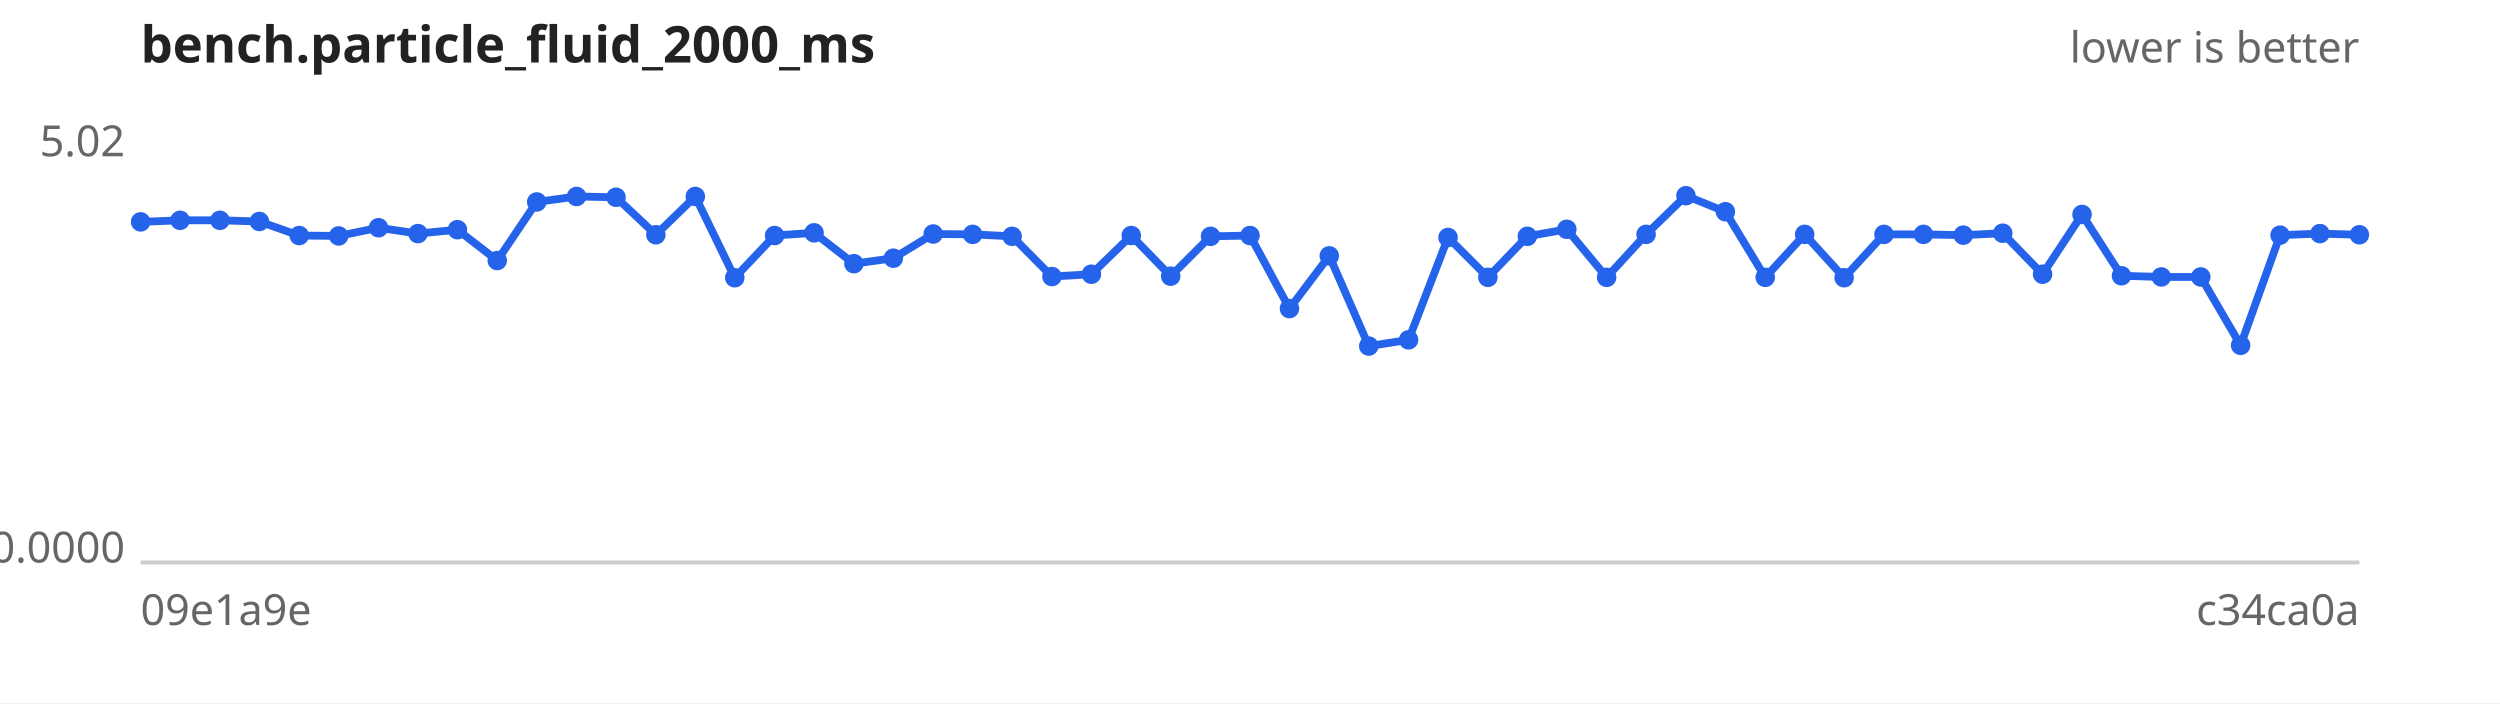
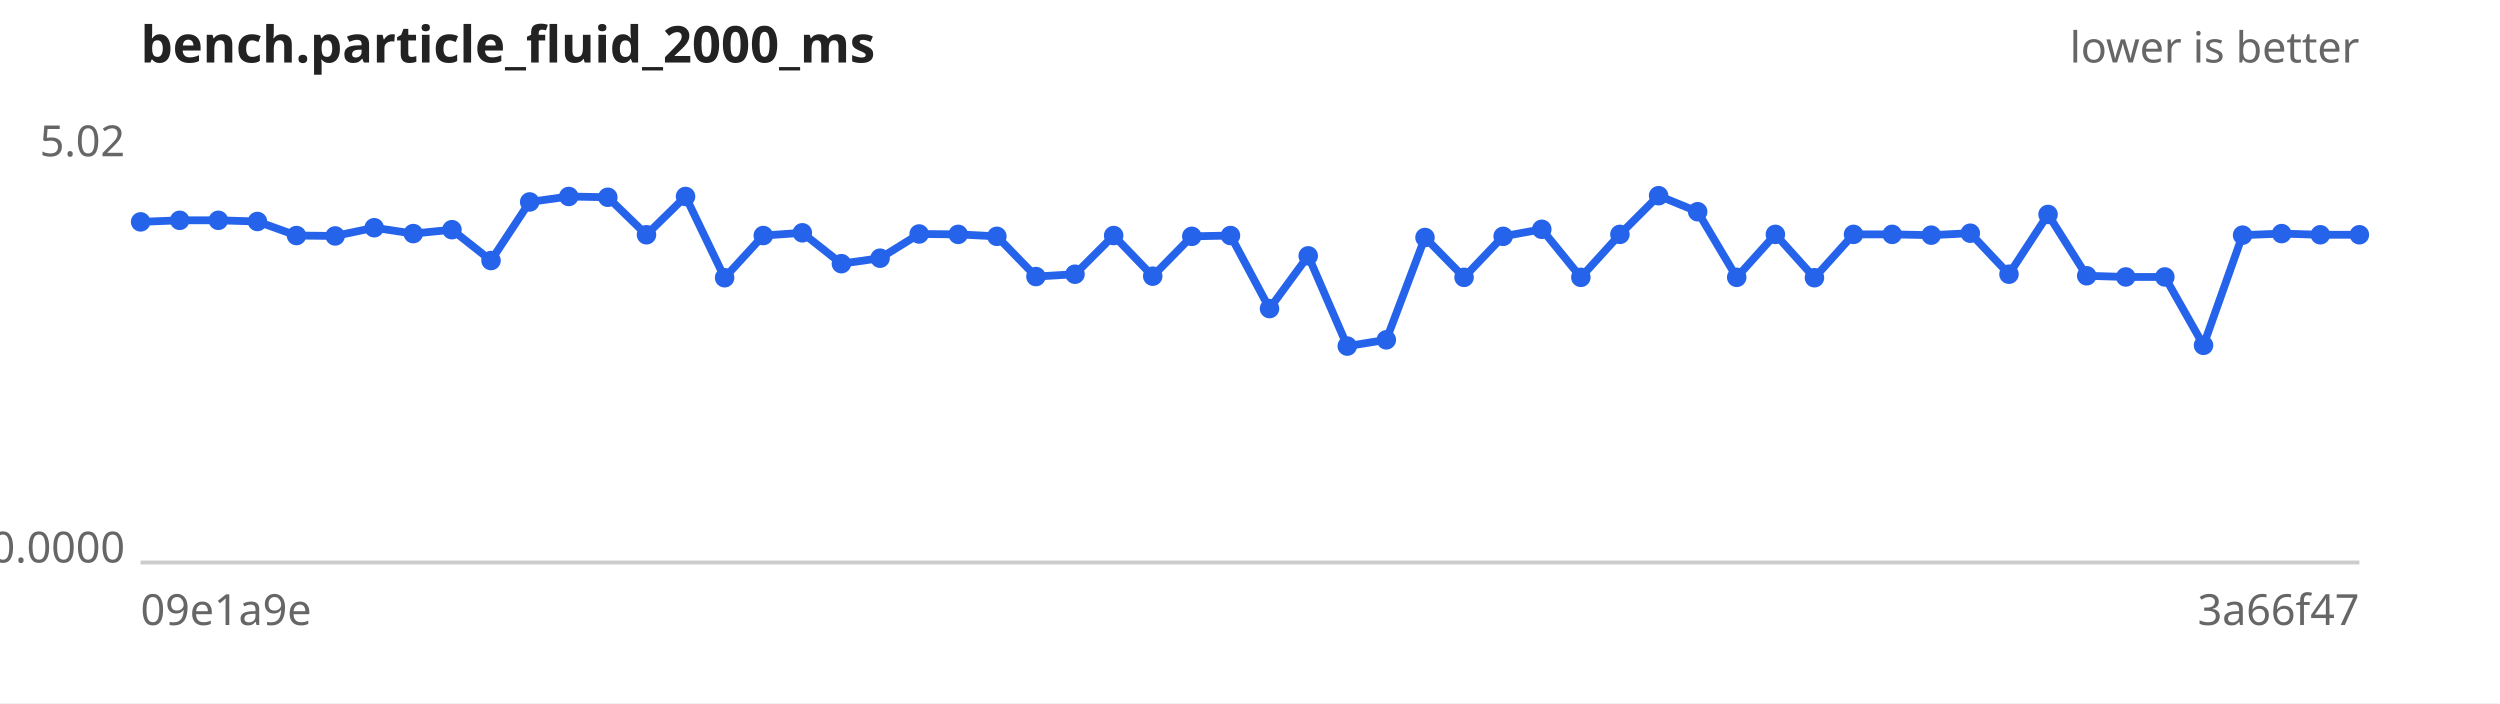
<svg xmlns="http://www.w3.org/2000/svg" width="640" height="180" viewBox="0 0 640 180" font-family="sans-serif" font-size="11">
  <rect width="640" height="180" fill="#ffffff" />
  <text x="36" y="16" font-size="13" font-weight="bold" fill="#222">bench.particle_fluid_2000_ms</text>
  <text x="604" y="16" text-anchor="end" fill="#666">lower is better</text>
  <line x1="36" y1="144" x2="604" y2="144" stroke="#ccc" />
  <text x="32" y="40.0" text-anchor="end" fill="#666">5.02</text>
  <text x="32" y="144.0" text-anchor="end" fill="#666">0.0000</text>
  <text x="36" y="160" fill="#666">09e1a9e</text>
-   <text x="604" y="160" text-anchor="end" fill="#666">c34ca0a</text>
-   <path d="M36.0,56.8 L46.1,56.4 L56.3,56.4 L66.4,56.7 L76.6,60.3 L86.7,60.4 L96.9,58.3 L107.0,59.8 L117.1,58.8 L127.3,66.7 L137.4,51.7 L147.6,50.3 L157.7,50.5 L167.9,60.1 L178.0,50.3 L188.1,71.1 L198.3,60.3 L208.4,59.6 L218.6,67.5 L228.7,66.1 L238.9,59.9 L249.0,60.0 L259.1,60.5 L269.3,70.8 L279.4,70.2 L289.6,60.3 L299.7,70.7 L309.9,60.5 L320.0,60.3 L330.1,79.0 L340.3,65.5 L350.4,88.6 L360.6,87.0 L370.7,60.8 L380.9,71.0 L391.0,60.5 L401.1,58.7 L411.3,71.0 L421.4,60.0 L431.6,50.1 L441.7,54.2 L451.9,71.0 L462.0,60.0 L472.1,71.1 L482.3,60.0 L492.4,60.0 L502.6,60.2 L512.7,59.7 L522.9,70.2 L533.0,54.9 L543.1,70.6 L553.3,70.9 L563.4,70.9 L573.6,88.4 L583.7,60.2 L593.9,59.8 L604.0,60.1" fill="none" stroke="#2563eb" stroke-width="2" />
+   <text x="604" y="160" text-anchor="end" fill="#666">3a66f47</text>
+   <path d="M36.0,56.8 L46.0,56.4 L55.9,56.4 L65.9,56.7 L75.9,60.3 L85.8,60.4 L95.8,58.3 L105.8,59.8 L115.7,58.8 L125.7,66.7 L135.6,51.7 L145.6,50.3 L155.6,50.5 L165.5,60.1 L175.5,50.3 L185.5,71.1 L195.4,60.3 L205.4,59.6 L215.4,67.5 L225.3,66.1 L235.3,59.9 L245.3,60.0 L255.2,60.5 L265.2,70.8 L275.2,70.2 L285.1,60.3 L295.1,70.7 L305.1,60.5 L315.0,60.3 L325.0,79.0 L334.9,65.5 L344.9,88.6 L354.9,87.0 L364.8,60.8 L374.8,71.0 L384.8,60.5 L394.7,58.7 L404.7,71.0 L414.7,60.0 L424.6,50.1 L434.6,54.2 L444.6,71.0 L454.5,60.0 L464.5,71.1 L474.5,60.0 L484.4,60.0 L494.4,60.2 L504.4,59.7 L514.3,70.2 L524.3,54.9 L534.2,70.6 L544.2,70.9 L554.2,70.9 L564.1,88.4 L574.1,60.2 L584.1,59.8 L594.0,60.1 L604.0,60.1" fill="none" stroke="#2563eb" stroke-width="2" />
  <g fill="#2563eb">
    <circle cx="36.0" cy="56.8" r="2.5" />
-     <circle cx="46.1" cy="56.4" r="2.5" />
-     <circle cx="56.3" cy="56.4" r="2.5" />
-     <circle cx="66.4" cy="56.7" r="2.5" />
-     <circle cx="76.6" cy="60.3" r="2.5" />
-     <circle cx="86.7" cy="60.4" r="2.5" />
-     <circle cx="96.9" cy="58.3" r="2.5" />
-     <circle cx="107.0" cy="59.8" r="2.5" />
-     <circle cx="117.1" cy="58.8" r="2.5" />
-     <circle cx="127.3" cy="66.7" r="2.5" />
-     <circle cx="137.4" cy="51.7" r="2.5" />
-     <circle cx="147.6" cy="50.3" r="2.5" />
-     <circle cx="157.7" cy="50.5" r="2.5" />
-     <circle cx="167.9" cy="60.1" r="2.5" />
-     <circle cx="178.0" cy="50.3" r="2.5" />
-     <circle cx="188.1" cy="71.1" r="2.5" />
-     <circle cx="198.3" cy="60.3" r="2.5" />
-     <circle cx="208.4" cy="59.6" r="2.5" />
-     <circle cx="218.6" cy="67.5" r="2.5" />
-     <circle cx="228.7" cy="66.1" r="2.5" />
-     <circle cx="238.9" cy="59.9" r="2.5" />
-     <circle cx="249.0" cy="60.0" r="2.5" />
-     <circle cx="259.1" cy="60.5" r="2.5" />
-     <circle cx="269.3" cy="70.8" r="2.5" />
-     <circle cx="279.4" cy="70.2" r="2.5" />
-     <circle cx="289.6" cy="60.3" r="2.5" />
-     <circle cx="299.7" cy="70.7" r="2.5" />
-     <circle cx="309.9" cy="60.5" r="2.5" />
-     <circle cx="320.0" cy="60.3" r="2.5" />
-     <circle cx="330.1" cy="79.0" r="2.5" />
-     <circle cx="340.3" cy="65.5" r="2.5" />
-     <circle cx="350.4" cy="88.6" r="2.5" />
-     <circle cx="360.6" cy="87.0" r="2.5" />
-     <circle cx="370.7" cy="60.8" r="2.5" />
-     <circle cx="380.9" cy="71.0" r="2.5" />
-     <circle cx="391.0" cy="60.5" r="2.5" />
-     <circle cx="401.1" cy="58.7" r="2.5" />
-     <circle cx="411.3" cy="71.0" r="2.5" />
-     <circle cx="421.4" cy="60.0" r="2.5" />
-     <circle cx="431.6" cy="50.1" r="2.5" />
-     <circle cx="441.7" cy="54.2" r="2.5" />
-     <circle cx="451.9" cy="71.0" r="2.5" />
-     <circle cx="462.0" cy="60.0" r="2.5" />
-     <circle cx="472.1" cy="71.1" r="2.5" />
-     <circle cx="482.3" cy="60.0" r="2.5" />
-     <circle cx="492.4" cy="60.0" r="2.5" />
-     <circle cx="502.6" cy="60.2" r="2.5" />
-     <circle cx="512.7" cy="59.7" r="2.5" />
-     <circle cx="522.9" cy="70.2" r="2.5" />
-     <circle cx="533.0" cy="54.9" r="2.5" />
-     <circle cx="543.1" cy="70.6" r="2.5" />
-     <circle cx="553.3" cy="70.9" r="2.5" />
-     <circle cx="563.4" cy="70.9" r="2.5" />
-     <circle cx="573.6" cy="88.4" r="2.5" />
-     <circle cx="583.7" cy="60.2" r="2.5" />
-     <circle cx="593.9" cy="59.8" r="2.5" />
+     <circle cx="46.0" cy="56.4" r="2.5" />
+     <circle cx="55.9" cy="56.4" r="2.5" />
+     <circle cx="65.9" cy="56.7" r="2.5" />
+     <circle cx="75.9" cy="60.3" r="2.5" />
+     <circle cx="85.8" cy="60.4" r="2.5" />
+     <circle cx="95.8" cy="58.3" r="2.5" />
+     <circle cx="105.8" cy="59.8" r="2.5" />
+     <circle cx="115.7" cy="58.8" r="2.5" />
+     <circle cx="125.7" cy="66.7" r="2.5" />
+     <circle cx="135.6" cy="51.7" r="2.5" />
+     <circle cx="145.6" cy="50.3" r="2.5" />
+     <circle cx="155.6" cy="50.5" r="2.5" />
+     <circle cx="165.5" cy="60.1" r="2.5" />
+     <circle cx="175.5" cy="50.3" r="2.5" />
+     <circle cx="185.5" cy="71.1" r="2.5" />
+     <circle cx="195.4" cy="60.3" r="2.5" />
+     <circle cx="205.4" cy="59.6" r="2.5" />
+     <circle cx="215.4" cy="67.5" r="2.5" />
+     <circle cx="225.3" cy="66.1" r="2.5" />
+     <circle cx="235.3" cy="59.9" r="2.5" />
+     <circle cx="245.3" cy="60.0" r="2.5" />
+     <circle cx="255.2" cy="60.5" r="2.5" />
+     <circle cx="265.2" cy="70.8" r="2.5" />
+     <circle cx="275.2" cy="70.2" r="2.5" />
+     <circle cx="285.1" cy="60.3" r="2.5" />
+     <circle cx="295.1" cy="70.7" r="2.5" />
+     <circle cx="305.1" cy="60.5" r="2.5" />
+     <circle cx="315.0" cy="60.3" r="2.5" />
+     <circle cx="325.0" cy="79.0" r="2.5" />
+     <circle cx="334.9" cy="65.5" r="2.5" />
+     <circle cx="344.9" cy="88.6" r="2.5" />
+     <circle cx="354.9" cy="87.0" r="2.5" />
+     <circle cx="364.8" cy="60.8" r="2.5" />
+     <circle cx="374.8" cy="71.0" r="2.5" />
+     <circle cx="384.8" cy="60.5" r="2.5" />
+     <circle cx="394.7" cy="58.7" r="2.5" />
+     <circle cx="404.7" cy="71.0" r="2.5" />
+     <circle cx="414.7" cy="60.0" r="2.5" />
+     <circle cx="424.6" cy="50.1" r="2.5" />
+     <circle cx="434.6" cy="54.2" r="2.5" />
+     <circle cx="444.6" cy="71.0" r="2.5" />
+     <circle cx="454.5" cy="60.0" r="2.5" />
+     <circle cx="464.5" cy="71.1" r="2.5" />
+     <circle cx="474.5" cy="60.0" r="2.5" />
+     <circle cx="484.4" cy="60.0" r="2.5" />
+     <circle cx="494.4" cy="60.2" r="2.5" />
+     <circle cx="504.4" cy="59.7" r="2.5" />
+     <circle cx="514.3" cy="70.2" r="2.5" />
+     <circle cx="524.3" cy="54.9" r="2.5" />
+     <circle cx="534.2" cy="70.6" r="2.5" />
+     <circle cx="544.2" cy="70.9" r="2.5" />
+     <circle cx="554.2" cy="70.9" r="2.5" />
+     <circle cx="564.1" cy="88.4" r="2.5" />
+     <circle cx="574.1" cy="60.2" r="2.5" />
+     <circle cx="584.1" cy="59.8" r="2.5" />
+     <circle cx="594.0" cy="60.1" r="2.5" />
    <circle cx="604.0" cy="60.1" r="2.5" />
  </g>
</svg>
